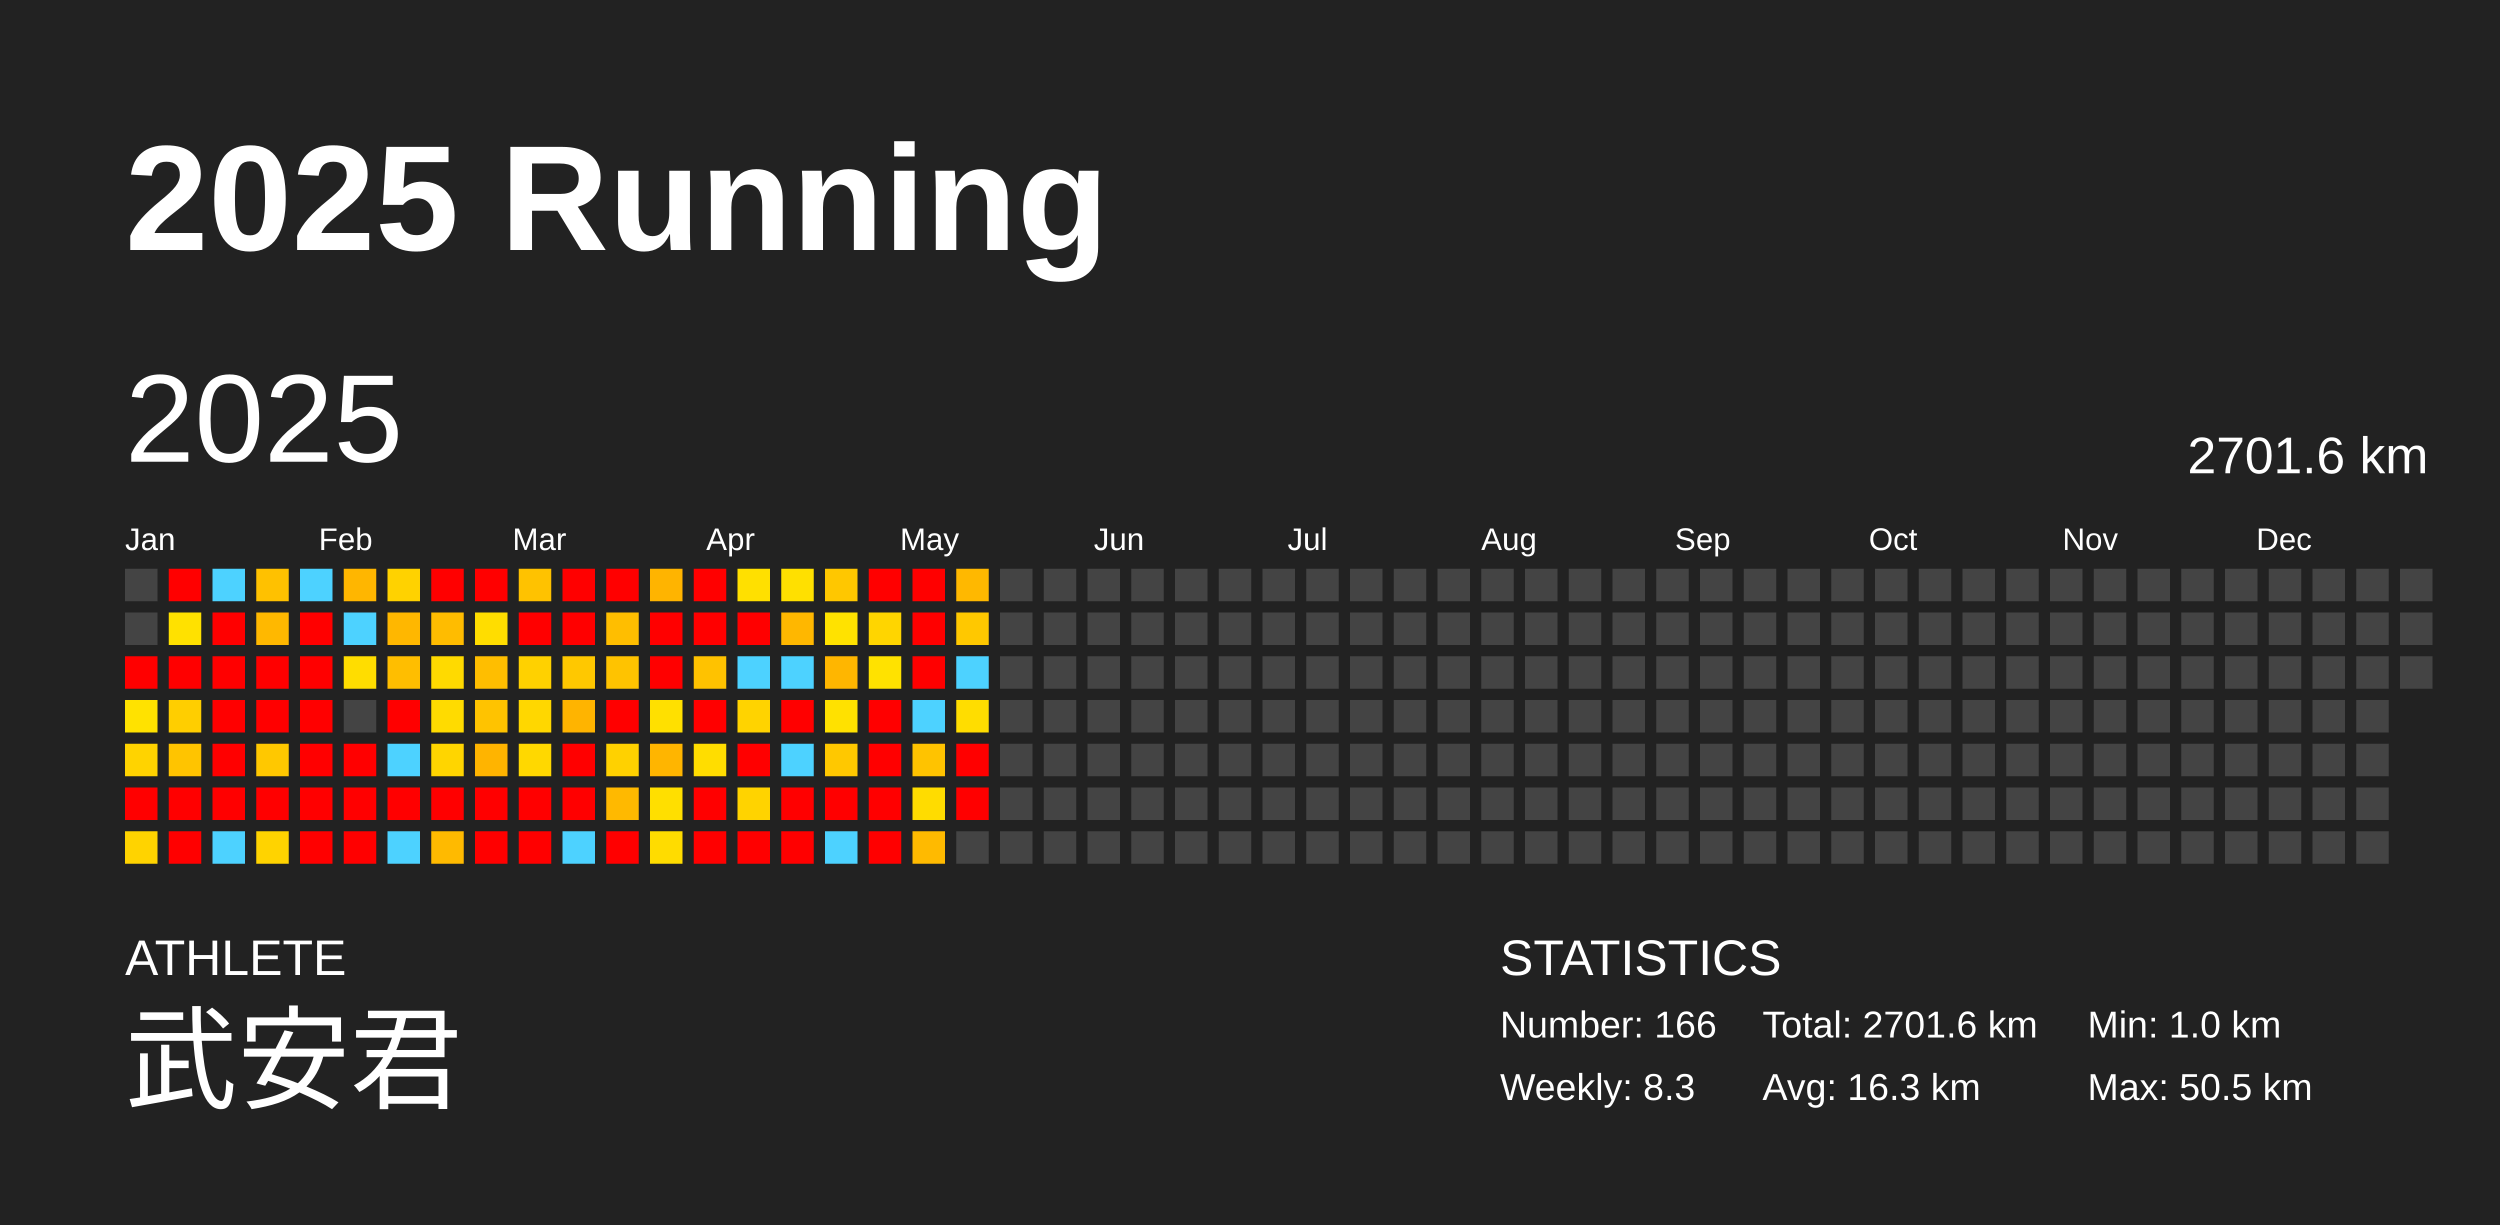
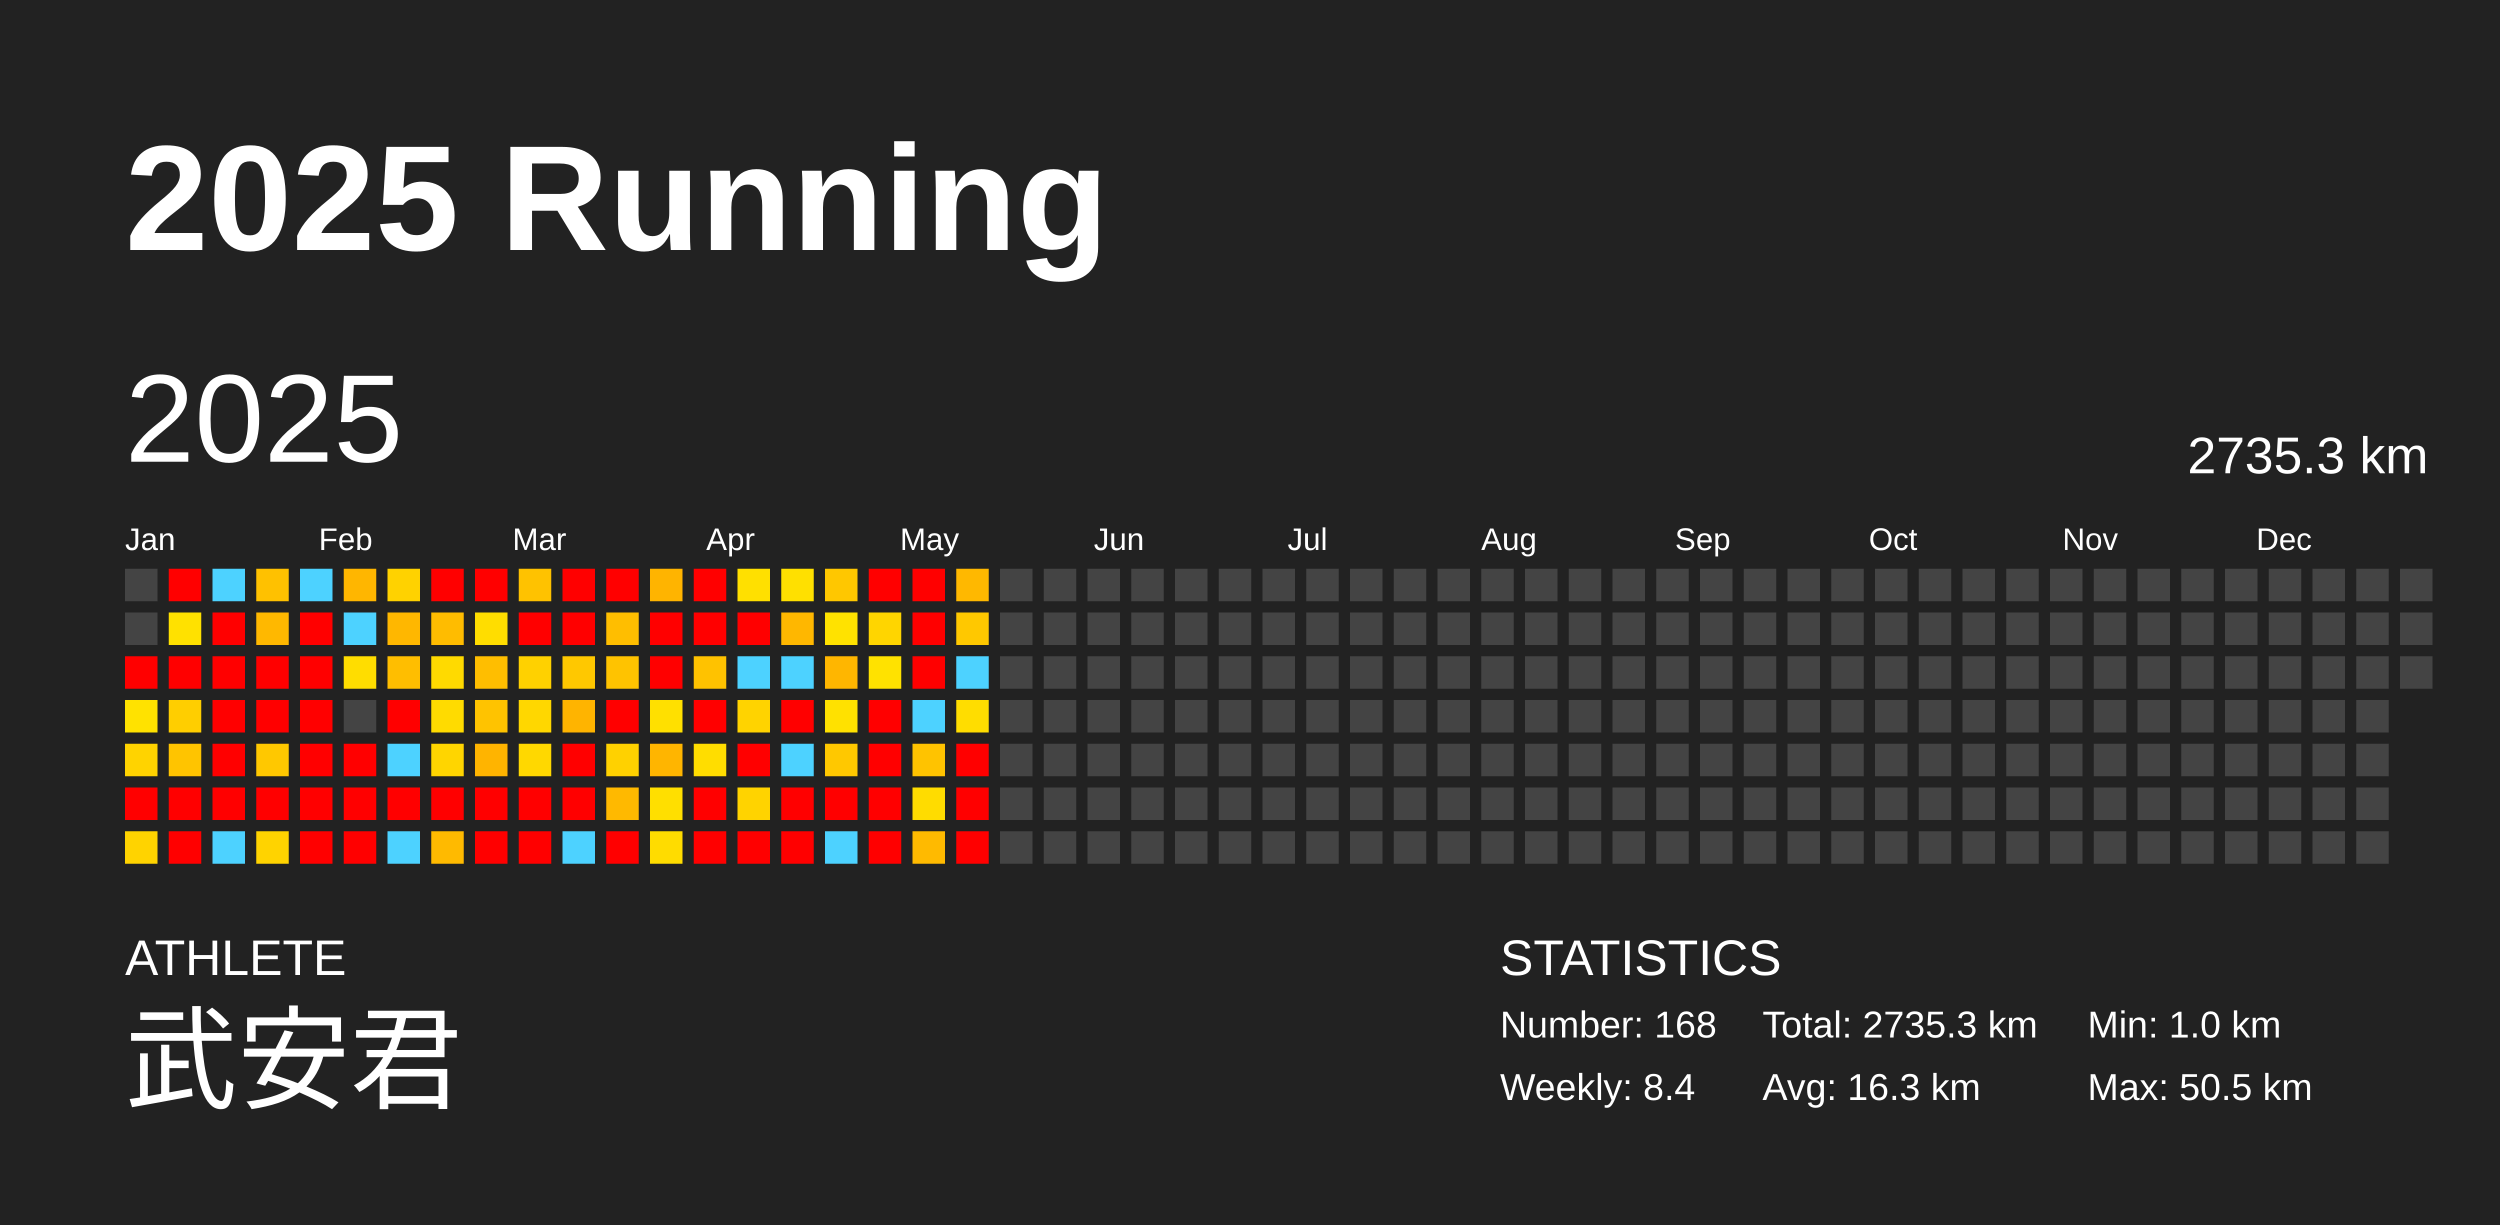
<svg xmlns="http://www.w3.org/2000/svg" baseProfile="full" height="98mm" version="1.1" viewBox="0,0,200,98" width="200mm">
  <defs />
  <rect fill="#222222" height="98" width="200" x="0" y="0" />
  <text fill="#FFFFFF" style="font-size:12px; font-family:Arial; font-weight:bold;" x="10" y="20">2025 Running</text>
  <text fill="#FFFFFF" style="font-size:4px; font-family:Arial" x="10" y="78">ATHLETE</text>
  <text fill="#FFFFFF" style="font-size:9px; font-family:Arial" x="10" y="88">武安君</text>
  <text fill="#FFFFFF" style="font-size:4px; font-family:Arial" x="120" y="78">STATISTICS</text>
-   <text fill="#FFFFFF" style="font-size:3px; font-family:Arial" x="120" y="83">Number: 166</text>
-   <text fill="#FFFFFF" style="font-size:3px; font-family:Arial" x="120" y="88">Weekly: 8.3</text>
-   <text fill="#FFFFFF" style="font-size:3px; font-family:Arial" x="141" y="83">Total: 2701.6 km</text>
+   <text fill="#FFFFFF" style="font-size:3px; font-family:Arial" x="120" y="83">Number: 168</text>
+   <text fill="#FFFFFF" style="font-size:3px; font-family:Arial" x="120" y="88">Weekly: 8.4</text>
+   <text fill="#FFFFFF" style="font-size:3px; font-family:Arial" x="141" y="83">Total: 2735.3 km</text>
  <text fill="#FFFFFF" style="font-size:3px; font-family:Arial" x="141" y="88">Avg: 16.3 km</text>
  <text fill="#FFFFFF" style="font-size:3px; font-family:Arial" x="167" y="83">Min: 1.0 km</text>
  <text fill="#FFFFFF" style="font-size:3px; font-family:Arial" x="167" y="88">Max: 50.5 km</text>
  <text dominant-baseline="hanging" fill="#FFFFFF" style="font-size:10.0px; font-family:Arial;" x="10" y="30">2025</text>
-   <text dominant-baseline="hanging" fill="#FFFFFF" style="font-size:4.125px; font-family:Arial;" x="175" y="35">2701.6 km</text>
+   <text dominant-baseline="hanging" fill="#FFFFFF" style="font-size:4.125px; font-family:Arial;" x="175" y="35">2735.3 km</text>
  <text fill="#FFFFFF" style="font-size:2.5px; font-family:Arial" x="10.0" y="44">Jan</text>
  <text fill="#FFFFFF" style="font-size:2.5px; font-family:Arial" x="25.5" y="44">Feb</text>
  <text fill="#FFFFFF" style="font-size:2.5px; font-family:Arial" x="41.0" y="44">Mar</text>
  <text fill="#FFFFFF" style="font-size:2.5px; font-family:Arial" x="56.5" y="44">Apr</text>
  <text fill="#FFFFFF" style="font-size:2.5px; font-family:Arial" x="72.0" y="44">May</text>
  <text fill="#FFFFFF" style="font-size:2.5px; font-family:Arial" x="87.5" y="44">Jun</text>
  <text fill="#FFFFFF" style="font-size:2.5px; font-family:Arial" x="103.0" y="44">Jul</text>
  <text fill="#FFFFFF" style="font-size:2.5px; font-family:Arial" x="118.5" y="44">Aug</text>
  <text fill="#FFFFFF" style="font-size:2.5px; font-family:Arial" x="134.0" y="44">Sep</text>
  <text fill="#FFFFFF" style="font-size:2.5px; font-family:Arial" x="149.5" y="44">Oct</text>
  <text fill="#FFFFFF" style="font-size:2.5px; font-family:Arial" x="165.0" y="44">Nov</text>
  <text fill="#FFFFFF" style="font-size:2.5px; font-family:Arial" x="180.5" y="44">Dec</text>
  <rect fill="#444444" height="2.6" width="2.6" x="10.0" y="45.5" />
  <rect fill="#444444" height="2.6" width="2.6" x="10.0" y="49.0" />
  <rect fill="red" height="2.6" width="2.6" x="10.0" y="52.5" />
  <rect fill="#ffe200" height="2.6" width="2.6" x="10.0" y="56.0" />
  <rect fill="#ffd300" height="2.6" width="2.6" x="10.0" y="59.5" />
  <rect fill="red" height="2.6" width="2.6" x="10.0" y="63.0" />
  <rect fill="#ffd300" height="2.6" width="2.6" x="10.0" y="66.5" />
  <rect fill="red" height="2.6" width="2.6" x="13.5" y="45.5" />
  <rect fill="#ffe100" height="2.6" width="2.6" x="13.5" y="49.0" />
  <rect fill="red" height="2.6" width="2.6" x="13.5" y="52.5" />
  <rect fill="#ffce00" height="2.6" width="2.6" x="13.5" y="56.0" />
  <rect fill="#ffc400" height="2.6" width="2.6" x="13.5" y="59.5" />
  <rect fill="red" height="2.6" width="2.6" x="13.5" y="63.0" />
  <rect fill="red" height="2.6" width="2.6" x="13.5" y="66.5" />
  <rect fill="#4dd2ff" height="2.6" width="2.6" x="17.0" y="45.5" />
  <rect fill="red" height="2.6" width="2.6" x="17.0" y="49.0" />
  <rect fill="red" height="2.6" width="2.6" x="17.0" y="52.5" />
  <rect fill="red" height="2.6" width="2.6" x="17.0" y="56.0" />
  <rect fill="red" height="2.6" width="2.6" x="17.0" y="59.5" />
  <rect fill="red" height="2.6" width="2.6" x="17.0" y="63.0" />
  <rect fill="#4dd2ff" height="2.6" width="2.6" x="17.0" y="66.5" />
  <rect fill="#ffc100" height="2.6" width="2.6" x="20.5" y="45.5" />
  <rect fill="#ffb800" height="2.6" width="2.6" x="20.5" y="49.0" />
  <rect fill="red" height="2.6" width="2.6" x="20.5" y="52.5" />
  <rect fill="red" height="2.6" width="2.6" x="20.5" y="56.0" />
  <rect fill="#ffc800" height="2.6" width="2.6" x="20.5" y="59.5" />
  <rect fill="red" height="2.6" width="2.6" x="20.5" y="63.0" />
  <rect fill="#ffd300" height="2.6" width="2.6" x="20.5" y="66.5" />
  <rect fill="#4dd2ff" height="2.6" width="2.6" x="24.0" y="45.5" />
  <rect fill="red" height="2.6" width="2.6" x="24.0" y="49.0" />
  <rect fill="red" height="2.6" width="2.6" x="24.0" y="52.5" />
  <rect fill="red" height="2.6" width="2.6" x="24.0" y="56.0" />
  <rect fill="red" height="2.6" width="2.6" x="24.0" y="59.5" />
  <rect fill="red" height="2.6" width="2.6" x="24.0" y="63.0" />
  <rect fill="red" height="2.6" width="2.6" x="24.0" y="66.5" />
  <rect fill="#ffb600" height="2.6" width="2.6" x="27.5" y="45.5" />
  <rect fill="#4dd2ff" height="2.6" width="2.6" x="27.5" y="49.0" />
  <rect fill="#ffdd00" height="2.6" width="2.6" x="27.5" y="52.5" />
  <rect fill="#444444" height="2.6" width="2.6" x="27.5" y="56.0" />
  <rect fill="red" height="2.6" width="2.6" x="27.5" y="59.5" />
  <rect fill="red" height="2.6" width="2.6" x="27.5" y="63.0" />
  <rect fill="red" height="2.6" width="2.6" x="27.5" y="66.5" />
  <rect fill="#ffd200" height="2.6" width="2.6" x="31.0" y="45.5" />
  <rect fill="#ffb700" height="2.6" width="2.6" x="31.0" y="49.0" />
  <rect fill="#ffbe00" height="2.6" width="2.6" x="31.0" y="52.5" />
  <rect fill="red" height="2.6" width="2.6" x="31.0" y="56.0" />
  <rect fill="#4dd2ff" height="2.6" width="2.6" x="31.0" y="59.5" />
  <rect fill="red" height="2.6" width="2.6" x="31.0" y="63.0" />
  <rect fill="#4dd2ff" height="2.6" width="2.6" x="31.0" y="66.5" />
  <rect fill="red" height="2.6" width="2.6" x="34.5" y="45.5" />
  <rect fill="#ffbc00" height="2.6" width="2.6" x="34.5" y="49.0" />
  <rect fill="#ffda00" height="2.6" width="2.6" x="34.5" y="52.5" />
  <rect fill="#ffdb00" height="2.6" width="2.6" x="34.5" y="56.0" />
  <rect fill="#ffd500" height="2.6" width="2.6" x="34.5" y="59.5" />
  <rect fill="red" height="2.6" width="2.6" x="34.5" y="63.0" />
  <rect fill="#ffba00" height="2.6" width="2.6" x="34.5" y="66.5" />
  <rect fill="red" height="2.6" width="2.6" x="38.0" y="45.5" />
  <rect fill="#ffdd00" height="2.6" width="2.6" x="38.0" y="49.0" />
  <rect fill="#ffbe00" height="2.6" width="2.6" x="38.0" y="52.5" />
  <rect fill="#ffc300" height="2.6" width="2.6" x="38.0" y="56.0" />
  <rect fill="#ffb400" height="2.6" width="2.6" x="38.0" y="59.5" />
  <rect fill="red" height="2.6" width="2.6" x="38.0" y="63.0" />
  <rect fill="red" height="2.6" width="2.6" x="38.0" y="66.5" />
  <rect fill="#ffc200" height="2.6" width="2.6" x="41.5" y="45.5" />
  <rect fill="red" height="2.6" width="2.6" x="41.5" y="49.0" />
  <rect fill="#ffd100" height="2.6" width="2.6" x="41.5" y="52.5" />
  <rect fill="#ffd700" height="2.6" width="2.6" x="41.5" y="56.0" />
  <rect fill="#ffd800" height="2.6" width="2.6" x="41.5" y="59.5" />
  <rect fill="red" height="2.6" width="2.6" x="41.5" y="63.0" />
  <rect fill="red" height="2.6" width="2.6" x="41.5" y="66.5" />
  <rect fill="red" height="2.6" width="2.6" x="45.0" y="45.5" />
  <rect fill="red" height="2.6" width="2.6" x="45.0" y="49.0" />
  <rect fill="#ffc800" height="2.6" width="2.6" x="45.0" y="52.5" />
  <rect fill="#ffb400" height="2.6" width="2.6" x="45.0" y="56.0" />
  <rect fill="red" height="2.6" width="2.6" x="45.0" y="59.5" />
  <rect fill="red" height="2.6" width="2.6" x="45.0" y="63.0" />
  <rect fill="#4dd2ff" height="2.6" width="2.6" x="45.0" y="66.5" />
  <rect fill="red" height="2.6" width="2.6" x="48.5" y="45.5" />
  <rect fill="#ffbe00" height="2.6" width="2.6" x="48.5" y="49.0" />
  <rect fill="#ffc300" height="2.6" width="2.6" x="48.5" y="52.5" />
  <rect fill="red" height="2.6" width="2.6" x="48.5" y="56.0" />
  <rect fill="#ffd100" height="2.6" width="2.6" x="48.5" y="59.5" />
  <rect fill="#ffb900" height="2.6" width="2.6" x="48.5" y="63.0" />
  <rect fill="red" height="2.6" width="2.6" x="48.5" y="66.5" />
  <rect fill="#ffb400" height="2.6" width="2.6" x="52.0" y="45.5" />
  <rect fill="red" height="2.6" width="2.6" x="52.0" y="49.0" />
  <rect fill="red" height="2.6" width="2.6" x="52.0" y="52.5" />
  <rect fill="#ffe000" height="2.6" width="2.6" x="52.0" y="56.0" />
  <rect fill="#ffb500" height="2.6" width="2.6" x="52.0" y="59.5" />
  <rect fill="#ffdf00" height="2.6" width="2.6" x="52.0" y="63.0" />
  <rect fill="#ffdc00" height="2.6" width="2.6" x="52.0" y="66.5" />
  <rect fill="red" height="2.6" width="2.6" x="55.5" y="45.5" />
  <rect fill="red" height="2.6" width="2.6" x="55.5" y="49.0" />
  <rect fill="#ffc200" height="2.6" width="2.6" x="55.5" y="52.5" />
  <rect fill="red" height="2.6" width="2.6" x="55.5" y="56.0" />
  <rect fill="#ffdd00" height="2.6" width="2.6" x="55.5" y="59.5" />
  <rect fill="red" height="2.6" width="2.6" x="55.5" y="63.0" />
  <rect fill="red" height="2.6" width="2.6" x="55.5" y="66.5" />
  <rect fill="#ffe000" height="2.6" width="2.6" x="59.0" y="45.5" />
  <rect fill="red" height="2.6" width="2.6" x="59.0" y="49.0" />
  <rect fill="#4dd2ff" height="2.6" width="2.6" x="59.0" y="52.5" />
  <rect fill="#ffd300" height="2.6" width="2.6" x="59.0" y="56.0" />
  <rect fill="red" height="2.6" width="2.6" x="59.0" y="59.5" />
  <rect fill="#ffd300" height="2.6" width="2.6" x="59.0" y="63.0" />
  <rect fill="red" height="2.6" width="2.6" x="59.0" y="66.5" />
  <rect fill="#ffe000" height="2.6" width="2.6" x="62.5" y="45.5" />
  <rect fill="#ffb700" height="2.6" width="2.6" x="62.5" y="49.0" />
  <rect fill="#4dd2ff" height="2.6" width="2.6" x="62.5" y="52.5" />
  <rect fill="red" height="2.6" width="2.6" x="62.5" y="56.0" />
  <rect fill="#4dd2ff" height="2.6" width="2.6" x="62.5" y="59.5" />
  <rect fill="red" height="2.6" width="2.6" x="62.5" y="63.0" />
  <rect fill="red" height="2.6" width="2.6" x="62.5" y="66.5" />
  <rect fill="#ffc700" height="2.6" width="2.6" x="66.0" y="45.5" />
  <rect fill="#ffe200" height="2.6" width="2.6" x="66.0" y="49.0" />
  <rect fill="#ffb600" height="2.6" width="2.6" x="66.0" y="52.5" />
  <rect fill="#ffe100" height="2.6" width="2.6" x="66.0" y="56.0" />
  <rect fill="#ffc800" height="2.6" width="2.6" x="66.0" y="59.5" />
  <rect fill="red" height="2.6" width="2.6" x="66.0" y="63.0" />
  <rect fill="#4dd2ff" height="2.6" width="2.6" x="66.0" y="66.5" />
  <rect fill="red" height="2.6" width="2.6" x="69.5" y="45.5" />
  <rect fill="#ffd500" height="2.6" width="2.6" x="69.5" y="49.0" />
  <rect fill="#ffe200" height="2.6" width="2.6" x="69.5" y="52.5" />
  <rect fill="red" height="2.6" width="2.6" x="69.5" y="56.0" />
  <rect fill="red" height="2.6" width="2.6" x="69.5" y="59.5" />
  <rect fill="red" height="2.6" width="2.6" x="69.5" y="63.0" />
  <rect fill="red" height="2.6" width="2.6" x="69.5" y="66.5" />
  <rect fill="red" height="2.6" width="2.6" x="73.0" y="45.5" />
  <rect fill="red" height="2.6" width="2.6" x="73.0" y="49.0" />
  <rect fill="red" height="2.6" width="2.6" x="73.0" y="52.5" />
  <rect fill="#4dd2ff" height="2.6" width="2.6" x="73.0" y="56.0" />
  <rect fill="#ffc300" height="2.6" width="2.6" x="73.0" y="59.5" />
  <rect fill="#ffdc00" height="2.6" width="2.6" x="73.0" y="63.0" />
  <rect fill="#ffba00" height="2.6" width="2.6" x="73.0" y="66.5" />
  <rect fill="#ffb800" height="2.6" width="2.6" x="76.5" y="45.5" />
  <rect fill="#ffc800" height="2.6" width="2.6" x="76.5" y="49.0" />
  <rect fill="#4dd2ff" height="2.6" width="2.6" x="76.5" y="52.5" />
  <rect fill="#ffdd00" height="2.6" width="2.6" x="76.5" y="56.0" />
  <rect fill="red" height="2.6" width="2.6" x="76.5" y="59.5" />
  <rect fill="red" height="2.6" width="2.6" x="76.5" y="63.0" />
-   <rect fill="#444444" height="2.6" width="2.6" x="76.5" y="66.5" />
+   <rect fill="red" height="2.6" width="2.6" x="76.5" y="66.5" />
  <rect fill="#444444" height="2.6" width="2.6" x="80.0" y="45.5" />
  <rect fill="#444444" height="2.6" width="2.6" x="80.0" y="49.0" />
  <rect fill="#444444" height="2.6" width="2.6" x="80.0" y="52.5" />
  <rect fill="#444444" height="2.6" width="2.6" x="80.0" y="56.0" />
  <rect fill="#444444" height="2.6" width="2.6" x="80.0" y="59.5" />
  <rect fill="#444444" height="2.6" width="2.6" x="80.0" y="63.0" />
  <rect fill="#444444" height="2.6" width="2.6" x="80.0" y="66.5" />
  <rect fill="#444444" height="2.6" width="2.6" x="83.5" y="45.5" />
  <rect fill="#444444" height="2.6" width="2.6" x="83.5" y="49.0" />
  <rect fill="#444444" height="2.6" width="2.6" x="83.5" y="52.5" />
  <rect fill="#444444" height="2.6" width="2.6" x="83.5" y="56.0" />
  <rect fill="#444444" height="2.6" width="2.6" x="83.5" y="59.5" />
  <rect fill="#444444" height="2.6" width="2.6" x="83.5" y="63.0" />
  <rect fill="#444444" height="2.6" width="2.6" x="83.5" y="66.5" />
  <rect fill="#444444" height="2.6" width="2.6" x="87.0" y="45.5" />
  <rect fill="#444444" height="2.6" width="2.6" x="87.0" y="49.0" />
  <rect fill="#444444" height="2.6" width="2.6" x="87.0" y="52.5" />
  <rect fill="#444444" height="2.6" width="2.6" x="87.0" y="56.0" />
  <rect fill="#444444" height="2.6" width="2.6" x="87.0" y="59.5" />
  <rect fill="#444444" height="2.6" width="2.6" x="87.0" y="63.0" />
  <rect fill="#444444" height="2.6" width="2.6" x="87.0" y="66.5" />
  <rect fill="#444444" height="2.6" width="2.6" x="90.5" y="45.5" />
  <rect fill="#444444" height="2.6" width="2.6" x="90.5" y="49.0" />
  <rect fill="#444444" height="2.6" width="2.6" x="90.5" y="52.5" />
  <rect fill="#444444" height="2.6" width="2.6" x="90.5" y="56.0" />
  <rect fill="#444444" height="2.6" width="2.6" x="90.5" y="59.5" />
  <rect fill="#444444" height="2.6" width="2.6" x="90.5" y="63.0" />
  <rect fill="#444444" height="2.6" width="2.6" x="90.5" y="66.5" />
  <rect fill="#444444" height="2.6" width="2.6" x="94.0" y="45.5" />
  <rect fill="#444444" height="2.6" width="2.6" x="94.0" y="49.0" />
  <rect fill="#444444" height="2.6" width="2.6" x="94.0" y="52.5" />
  <rect fill="#444444" height="2.6" width="2.6" x="94.0" y="56.0" />
  <rect fill="#444444" height="2.6" width="2.6" x="94.0" y="59.5" />
  <rect fill="#444444" height="2.6" width="2.6" x="94.0" y="63.0" />
  <rect fill="#444444" height="2.6" width="2.6" x="94.0" y="66.5" />
  <rect fill="#444444" height="2.6" width="2.6" x="97.5" y="45.5" />
  <rect fill="#444444" height="2.6" width="2.6" x="97.5" y="49.0" />
  <rect fill="#444444" height="2.6" width="2.6" x="97.5" y="52.5" />
  <rect fill="#444444" height="2.6" width="2.6" x="97.5" y="56.0" />
  <rect fill="#444444" height="2.6" width="2.6" x="97.5" y="59.5" />
  <rect fill="#444444" height="2.6" width="2.6" x="97.5" y="63.0" />
  <rect fill="#444444" height="2.6" width="2.6" x="97.5" y="66.5" />
  <rect fill="#444444" height="2.6" width="2.6" x="101.0" y="45.5" />
  <rect fill="#444444" height="2.6" width="2.6" x="101.0" y="49.0" />
  <rect fill="#444444" height="2.6" width="2.6" x="101.0" y="52.5" />
  <rect fill="#444444" height="2.6" width="2.6" x="101.0" y="56.0" />
  <rect fill="#444444" height="2.6" width="2.6" x="101.0" y="59.5" />
  <rect fill="#444444" height="2.6" width="2.6" x="101.0" y="63.0" />
  <rect fill="#444444" height="2.6" width="2.6" x="101.0" y="66.5" />
  <rect fill="#444444" height="2.6" width="2.6" x="104.5" y="45.5" />
  <rect fill="#444444" height="2.6" width="2.6" x="104.5" y="49.0" />
  <rect fill="#444444" height="2.6" width="2.6" x="104.5" y="52.5" />
  <rect fill="#444444" height="2.6" width="2.6" x="104.5" y="56.0" />
  <rect fill="#444444" height="2.6" width="2.6" x="104.5" y="59.5" />
  <rect fill="#444444" height="2.6" width="2.6" x="104.5" y="63.0" />
  <rect fill="#444444" height="2.6" width="2.6" x="104.5" y="66.5" />
  <rect fill="#444444" height="2.6" width="2.6" x="108.0" y="45.5" />
  <rect fill="#444444" height="2.6" width="2.6" x="108.0" y="49.0" />
  <rect fill="#444444" height="2.6" width="2.6" x="108.0" y="52.5" />
  <rect fill="#444444" height="2.6" width="2.6" x="108.0" y="56.0" />
  <rect fill="#444444" height="2.6" width="2.6" x="108.0" y="59.5" />
  <rect fill="#444444" height="2.6" width="2.6" x="108.0" y="63.0" />
  <rect fill="#444444" height="2.6" width="2.6" x="108.0" y="66.5" />
  <rect fill="#444444" height="2.6" width="2.6" x="111.5" y="45.5" />
  <rect fill="#444444" height="2.6" width="2.6" x="111.5" y="49.0" />
  <rect fill="#444444" height="2.6" width="2.6" x="111.5" y="52.5" />
  <rect fill="#444444" height="2.6" width="2.6" x="111.5" y="56.0" />
  <rect fill="#444444" height="2.6" width="2.6" x="111.5" y="59.5" />
  <rect fill="#444444" height="2.6" width="2.6" x="111.5" y="63.0" />
  <rect fill="#444444" height="2.6" width="2.6" x="111.5" y="66.5" />
  <rect fill="#444444" height="2.6" width="2.6" x="115.0" y="45.5" />
  <rect fill="#444444" height="2.6" width="2.6" x="115.0" y="49.0" />
  <rect fill="#444444" height="2.6" width="2.6" x="115.0" y="52.5" />
  <rect fill="#444444" height="2.6" width="2.6" x="115.0" y="56.0" />
  <rect fill="#444444" height="2.6" width="2.6" x="115.0" y="59.5" />
  <rect fill="#444444" height="2.6" width="2.6" x="115.0" y="63.0" />
  <rect fill="#444444" height="2.6" width="2.6" x="115.0" y="66.5" />
  <rect fill="#444444" height="2.6" width="2.6" x="118.5" y="45.5" />
  <rect fill="#444444" height="2.6" width="2.6" x="118.5" y="49.0" />
  <rect fill="#444444" height="2.6" width="2.6" x="118.5" y="52.5" />
  <rect fill="#444444" height="2.6" width="2.6" x="118.5" y="56.0" />
  <rect fill="#444444" height="2.6" width="2.6" x="118.5" y="59.5" />
  <rect fill="#444444" height="2.6" width="2.6" x="118.5" y="63.0" />
  <rect fill="#444444" height="2.6" width="2.6" x="118.5" y="66.5" />
  <rect fill="#444444" height="2.6" width="2.6" x="122.0" y="45.5" />
  <rect fill="#444444" height="2.6" width="2.6" x="122.0" y="49.0" />
  <rect fill="#444444" height="2.6" width="2.6" x="122.0" y="52.5" />
  <rect fill="#444444" height="2.6" width="2.6" x="122.0" y="56.0" />
  <rect fill="#444444" height="2.6" width="2.6" x="122.0" y="59.5" />
  <rect fill="#444444" height="2.6" width="2.6" x="122.0" y="63.0" />
  <rect fill="#444444" height="2.6" width="2.6" x="122.0" y="66.5" />
  <rect fill="#444444" height="2.6" width="2.6" x="125.5" y="45.5" />
  <rect fill="#444444" height="2.6" width="2.6" x="125.5" y="49.0" />
  <rect fill="#444444" height="2.6" width="2.6" x="125.5" y="52.5" />
  <rect fill="#444444" height="2.6" width="2.6" x="125.5" y="56.0" />
  <rect fill="#444444" height="2.6" width="2.6" x="125.5" y="59.5" />
  <rect fill="#444444" height="2.6" width="2.6" x="125.5" y="63.0" />
  <rect fill="#444444" height="2.6" width="2.6" x="125.5" y="66.5" />
  <rect fill="#444444" height="2.6" width="2.6" x="129.0" y="45.5" />
  <rect fill="#444444" height="2.6" width="2.6" x="129.0" y="49.0" />
  <rect fill="#444444" height="2.6" width="2.6" x="129.0" y="52.5" />
  <rect fill="#444444" height="2.6" width="2.6" x="129.0" y="56.0" />
  <rect fill="#444444" height="2.6" width="2.6" x="129.0" y="59.5" />
  <rect fill="#444444" height="2.6" width="2.6" x="129.0" y="63.0" />
  <rect fill="#444444" height="2.6" width="2.6" x="129.0" y="66.5" />
  <rect fill="#444444" height="2.6" width="2.6" x="132.5" y="45.5" />
  <rect fill="#444444" height="2.6" width="2.6" x="132.5" y="49.0" />
  <rect fill="#444444" height="2.6" width="2.6" x="132.5" y="52.5" />
  <rect fill="#444444" height="2.6" width="2.6" x="132.5" y="56.0" />
  <rect fill="#444444" height="2.6" width="2.6" x="132.5" y="59.5" />
  <rect fill="#444444" height="2.6" width="2.6" x="132.5" y="63.0" />
  <rect fill="#444444" height="2.6" width="2.6" x="132.5" y="66.5" />
  <rect fill="#444444" height="2.6" width="2.6" x="136.0" y="45.5" />
  <rect fill="#444444" height="2.6" width="2.6" x="136.0" y="49.0" />
  <rect fill="#444444" height="2.6" width="2.6" x="136.0" y="52.5" />
  <rect fill="#444444" height="2.6" width="2.6" x="136.0" y="56.0" />
  <rect fill="#444444" height="2.6" width="2.6" x="136.0" y="59.5" />
  <rect fill="#444444" height="2.6" width="2.6" x="136.0" y="63.0" />
  <rect fill="#444444" height="2.6" width="2.6" x="136.0" y="66.5" />
  <rect fill="#444444" height="2.6" width="2.6" x="139.5" y="45.5" />
  <rect fill="#444444" height="2.6" width="2.6" x="139.5" y="49.0" />
  <rect fill="#444444" height="2.6" width="2.6" x="139.5" y="52.5" />
  <rect fill="#444444" height="2.6" width="2.6" x="139.5" y="56.0" />
  <rect fill="#444444" height="2.6" width="2.6" x="139.5" y="59.5" />
  <rect fill="#444444" height="2.6" width="2.6" x="139.5" y="63.0" />
  <rect fill="#444444" height="2.6" width="2.6" x="139.5" y="66.5" />
  <rect fill="#444444" height="2.6" width="2.6" x="143.0" y="45.5" />
  <rect fill="#444444" height="2.6" width="2.6" x="143.0" y="49.0" />
  <rect fill="#444444" height="2.6" width="2.6" x="143.0" y="52.5" />
  <rect fill="#444444" height="2.6" width="2.6" x="143.0" y="56.0" />
  <rect fill="#444444" height="2.6" width="2.6" x="143.0" y="59.5" />
  <rect fill="#444444" height="2.6" width="2.6" x="143.0" y="63.0" />
  <rect fill="#444444" height="2.6" width="2.6" x="143.0" y="66.5" />
  <rect fill="#444444" height="2.6" width="2.6" x="146.5" y="45.5" />
  <rect fill="#444444" height="2.6" width="2.6" x="146.5" y="49.0" />
  <rect fill="#444444" height="2.6" width="2.6" x="146.5" y="52.5" />
  <rect fill="#444444" height="2.6" width="2.6" x="146.5" y="56.0" />
  <rect fill="#444444" height="2.6" width="2.6" x="146.5" y="59.5" />
  <rect fill="#444444" height="2.6" width="2.6" x="146.5" y="63.0" />
  <rect fill="#444444" height="2.6" width="2.6" x="146.5" y="66.5" />
  <rect fill="#444444" height="2.6" width="2.6" x="150.0" y="45.5" />
  <rect fill="#444444" height="2.6" width="2.6" x="150.0" y="49.0" />
  <rect fill="#444444" height="2.6" width="2.6" x="150.0" y="52.5" />
  <rect fill="#444444" height="2.6" width="2.6" x="150.0" y="56.0" />
  <rect fill="#444444" height="2.6" width="2.6" x="150.0" y="59.5" />
  <rect fill="#444444" height="2.6" width="2.6" x="150.0" y="63.0" />
  <rect fill="#444444" height="2.6" width="2.6" x="150.0" y="66.5" />
  <rect fill="#444444" height="2.6" width="2.6" x="153.5" y="45.5" />
  <rect fill="#444444" height="2.6" width="2.6" x="153.5" y="49.0" />
  <rect fill="#444444" height="2.6" width="2.6" x="153.5" y="52.5" />
  <rect fill="#444444" height="2.6" width="2.6" x="153.5" y="56.0" />
  <rect fill="#444444" height="2.6" width="2.6" x="153.5" y="59.5" />
  <rect fill="#444444" height="2.6" width="2.6" x="153.5" y="63.0" />
  <rect fill="#444444" height="2.6" width="2.6" x="153.5" y="66.5" />
  <rect fill="#444444" height="2.6" width="2.6" x="157.0" y="45.5" />
  <rect fill="#444444" height="2.6" width="2.6" x="157.0" y="49.0" />
  <rect fill="#444444" height="2.6" width="2.6" x="157.0" y="52.5" />
  <rect fill="#444444" height="2.6" width="2.6" x="157.0" y="56.0" />
  <rect fill="#444444" height="2.6" width="2.6" x="157.0" y="59.5" />
  <rect fill="#444444" height="2.6" width="2.6" x="157.0" y="63.0" />
  <rect fill="#444444" height="2.6" width="2.6" x="157.0" y="66.5" />
  <rect fill="#444444" height="2.6" width="2.6" x="160.5" y="45.5" />
  <rect fill="#444444" height="2.6" width="2.6" x="160.5" y="49.0" />
  <rect fill="#444444" height="2.6" width="2.6" x="160.5" y="52.5" />
  <rect fill="#444444" height="2.6" width="2.6" x="160.5" y="56.0" />
  <rect fill="#444444" height="2.6" width="2.6" x="160.5" y="59.5" />
  <rect fill="#444444" height="2.6" width="2.6" x="160.5" y="63.0" />
  <rect fill="#444444" height="2.6" width="2.6" x="160.5" y="66.5" />
  <rect fill="#444444" height="2.6" width="2.6" x="164.0" y="45.5" />
  <rect fill="#444444" height="2.6" width="2.6" x="164.0" y="49.0" />
  <rect fill="#444444" height="2.6" width="2.6" x="164.0" y="52.5" />
  <rect fill="#444444" height="2.6" width="2.6" x="164.0" y="56.0" />
  <rect fill="#444444" height="2.6" width="2.6" x="164.0" y="59.5" />
  <rect fill="#444444" height="2.6" width="2.6" x="164.0" y="63.0" />
  <rect fill="#444444" height="2.6" width="2.6" x="164.0" y="66.5" />
  <rect fill="#444444" height="2.6" width="2.6" x="167.5" y="45.5" />
  <rect fill="#444444" height="2.6" width="2.6" x="167.5" y="49.0" />
  <rect fill="#444444" height="2.6" width="2.6" x="167.5" y="52.5" />
  <rect fill="#444444" height="2.6" width="2.6" x="167.5" y="56.0" />
  <rect fill="#444444" height="2.6" width="2.6" x="167.5" y="59.5" />
  <rect fill="#444444" height="2.6" width="2.6" x="167.5" y="63.0" />
  <rect fill="#444444" height="2.6" width="2.6" x="167.5" y="66.5" />
  <rect fill="#444444" height="2.6" width="2.6" x="171.0" y="45.5" />
  <rect fill="#444444" height="2.6" width="2.6" x="171.0" y="49.0" />
  <rect fill="#444444" height="2.6" width="2.6" x="171.0" y="52.5" />
  <rect fill="#444444" height="2.6" width="2.6" x="171.0" y="56.0" />
  <rect fill="#444444" height="2.6" width="2.6" x="171.0" y="59.5" />
  <rect fill="#444444" height="2.6" width="2.6" x="171.0" y="63.0" />
  <rect fill="#444444" height="2.6" width="2.6" x="171.0" y="66.5" />
  <rect fill="#444444" height="2.6" width="2.6" x="174.5" y="45.5" />
  <rect fill="#444444" height="2.6" width="2.6" x="174.5" y="49.0" />
  <rect fill="#444444" height="2.6" width="2.6" x="174.5" y="52.5" />
  <rect fill="#444444" height="2.6" width="2.6" x="174.5" y="56.0" />
  <rect fill="#444444" height="2.6" width="2.6" x="174.5" y="59.5" />
  <rect fill="#444444" height="2.6" width="2.6" x="174.5" y="63.0" />
  <rect fill="#444444" height="2.6" width="2.6" x="174.5" y="66.5" />
  <rect fill="#444444" height="2.6" width="2.6" x="178.0" y="45.5" />
  <rect fill="#444444" height="2.6" width="2.6" x="178.0" y="49.0" />
  <rect fill="#444444" height="2.6" width="2.6" x="178.0" y="52.5" />
  <rect fill="#444444" height="2.6" width="2.6" x="178.0" y="56.0" />
  <rect fill="#444444" height="2.6" width="2.6" x="178.0" y="59.5" />
  <rect fill="#444444" height="2.6" width="2.6" x="178.0" y="63.0" />
  <rect fill="#444444" height="2.6" width="2.6" x="178.0" y="66.5" />
  <rect fill="#444444" height="2.6" width="2.6" x="181.5" y="45.5" />
  <rect fill="#444444" height="2.6" width="2.6" x="181.5" y="49.0" />
  <rect fill="#444444" height="2.6" width="2.6" x="181.5" y="52.5" />
  <rect fill="#444444" height="2.6" width="2.6" x="181.5" y="56.0" />
  <rect fill="#444444" height="2.6" width="2.6" x="181.5" y="59.5" />
  <rect fill="#444444" height="2.6" width="2.6" x="181.5" y="63.0" />
  <rect fill="#444444" height="2.6" width="2.6" x="181.5" y="66.5" />
  <rect fill="#444444" height="2.6" width="2.6" x="185.0" y="45.5" />
  <rect fill="#444444" height="2.6" width="2.6" x="185.0" y="49.0" />
  <rect fill="#444444" height="2.6" width="2.6" x="185.0" y="52.5" />
  <rect fill="#444444" height="2.6" width="2.6" x="185.0" y="56.0" />
  <rect fill="#444444" height="2.6" width="2.6" x="185.0" y="59.5" />
  <rect fill="#444444" height="2.6" width="2.6" x="185.0" y="63.0" />
  <rect fill="#444444" height="2.6" width="2.6" x="185.0" y="66.5" />
  <rect fill="#444444" height="2.6" width="2.6" x="188.5" y="45.5" />
  <rect fill="#444444" height="2.6" width="2.6" x="188.5" y="49.0" />
  <rect fill="#444444" height="2.6" width="2.6" x="188.5" y="52.5" />
  <rect fill="#444444" height="2.6" width="2.6" x="188.5" y="56.0" />
  <rect fill="#444444" height="2.6" width="2.6" x="188.5" y="59.5" />
  <rect fill="#444444" height="2.6" width="2.6" x="188.5" y="63.0" />
  <rect fill="#444444" height="2.6" width="2.6" x="188.5" y="66.5" />
  <rect fill="#444444" height="2.6" width="2.6" x="192.0" y="45.5" />
  <rect fill="#444444" height="2.6" width="2.6" x="192.0" y="49.0" />
  <rect fill="#444444" height="2.6" width="2.6" x="192.0" y="52.5" />
</svg>
